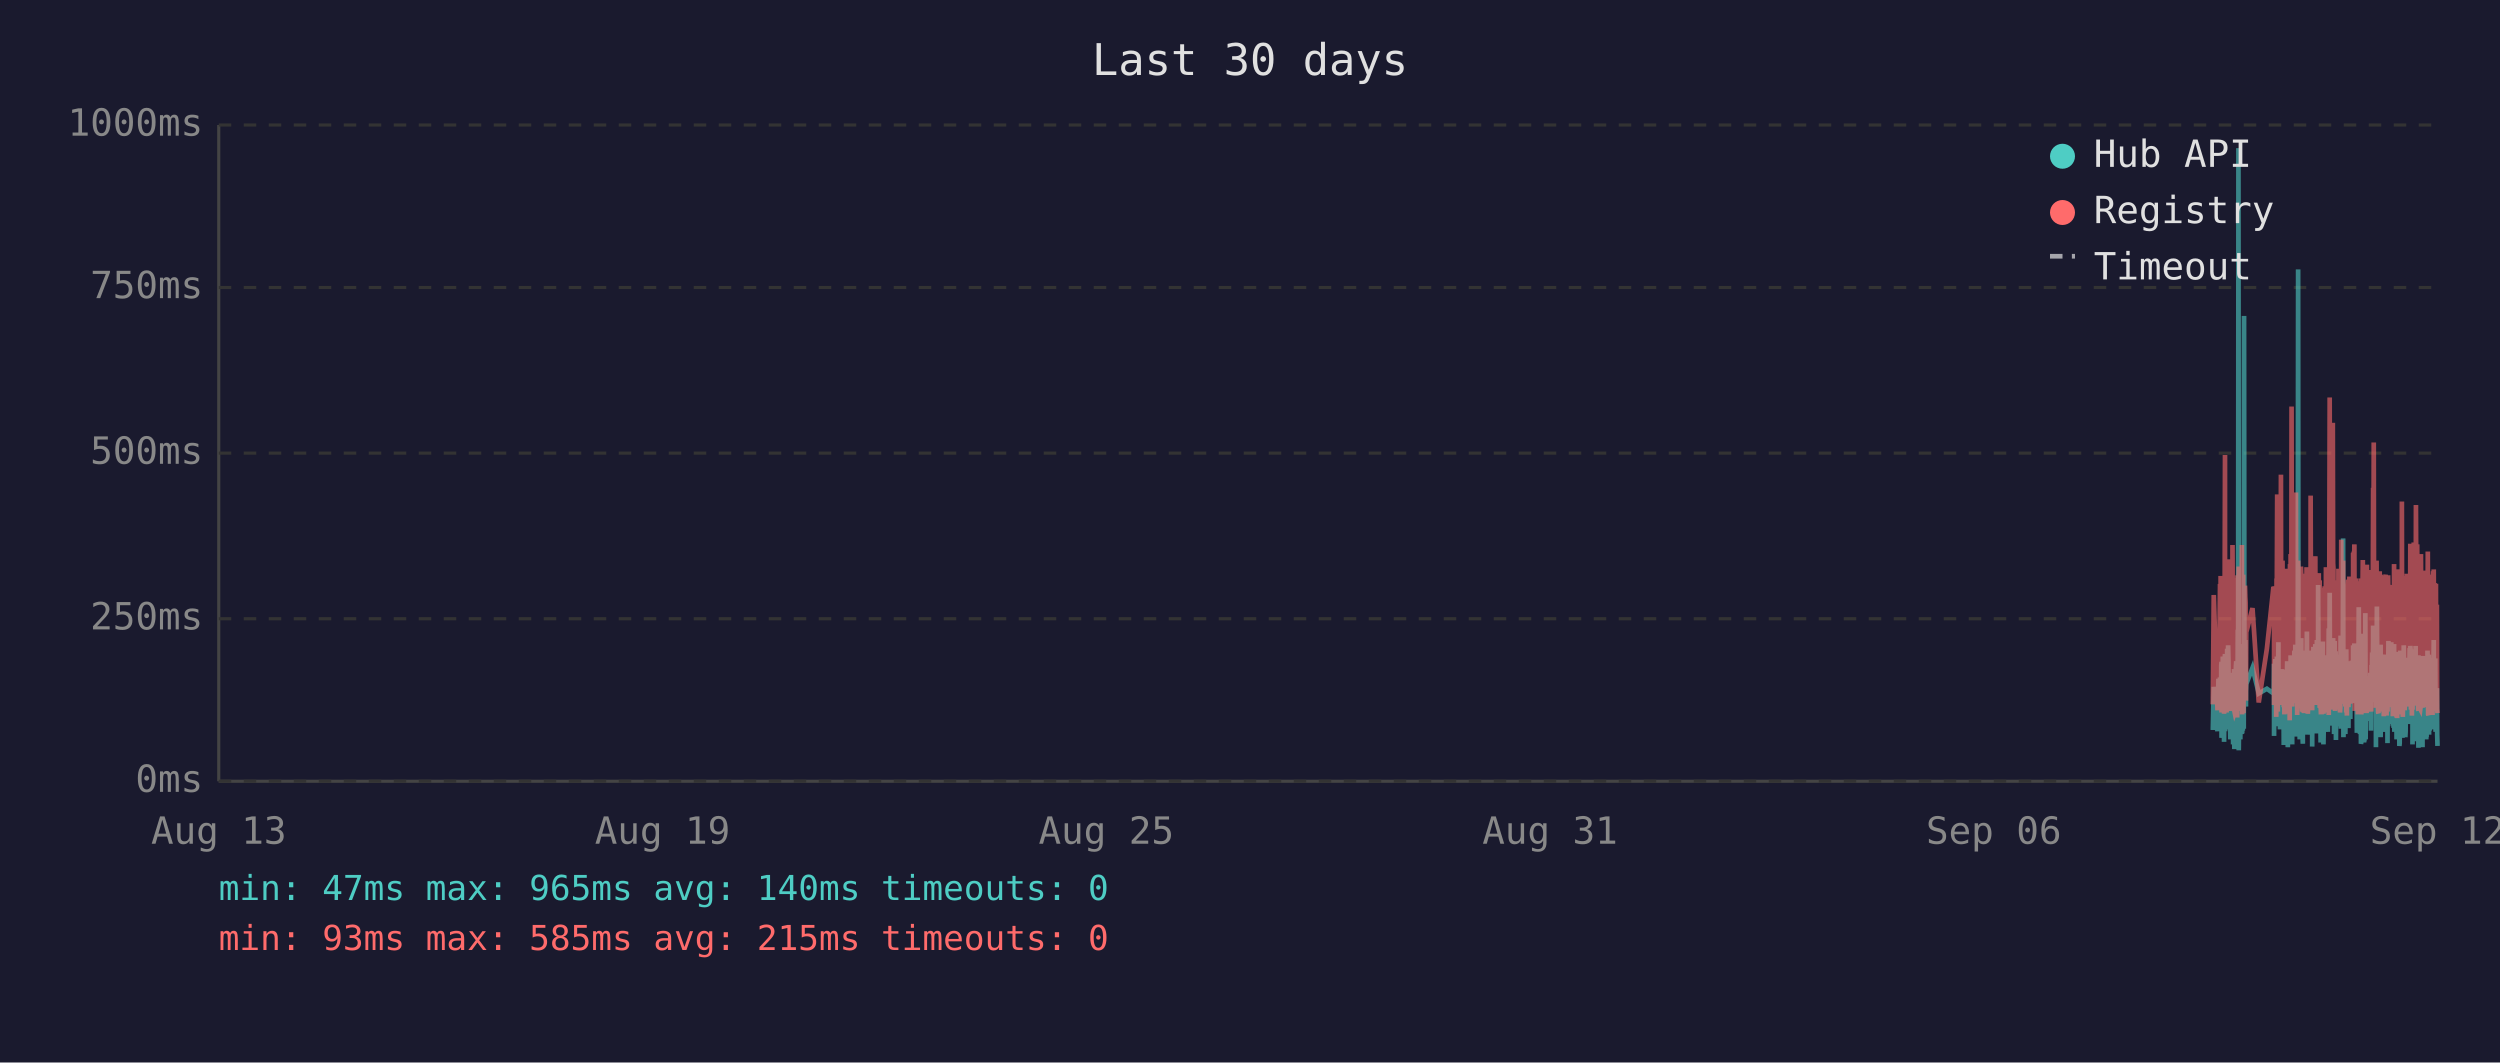
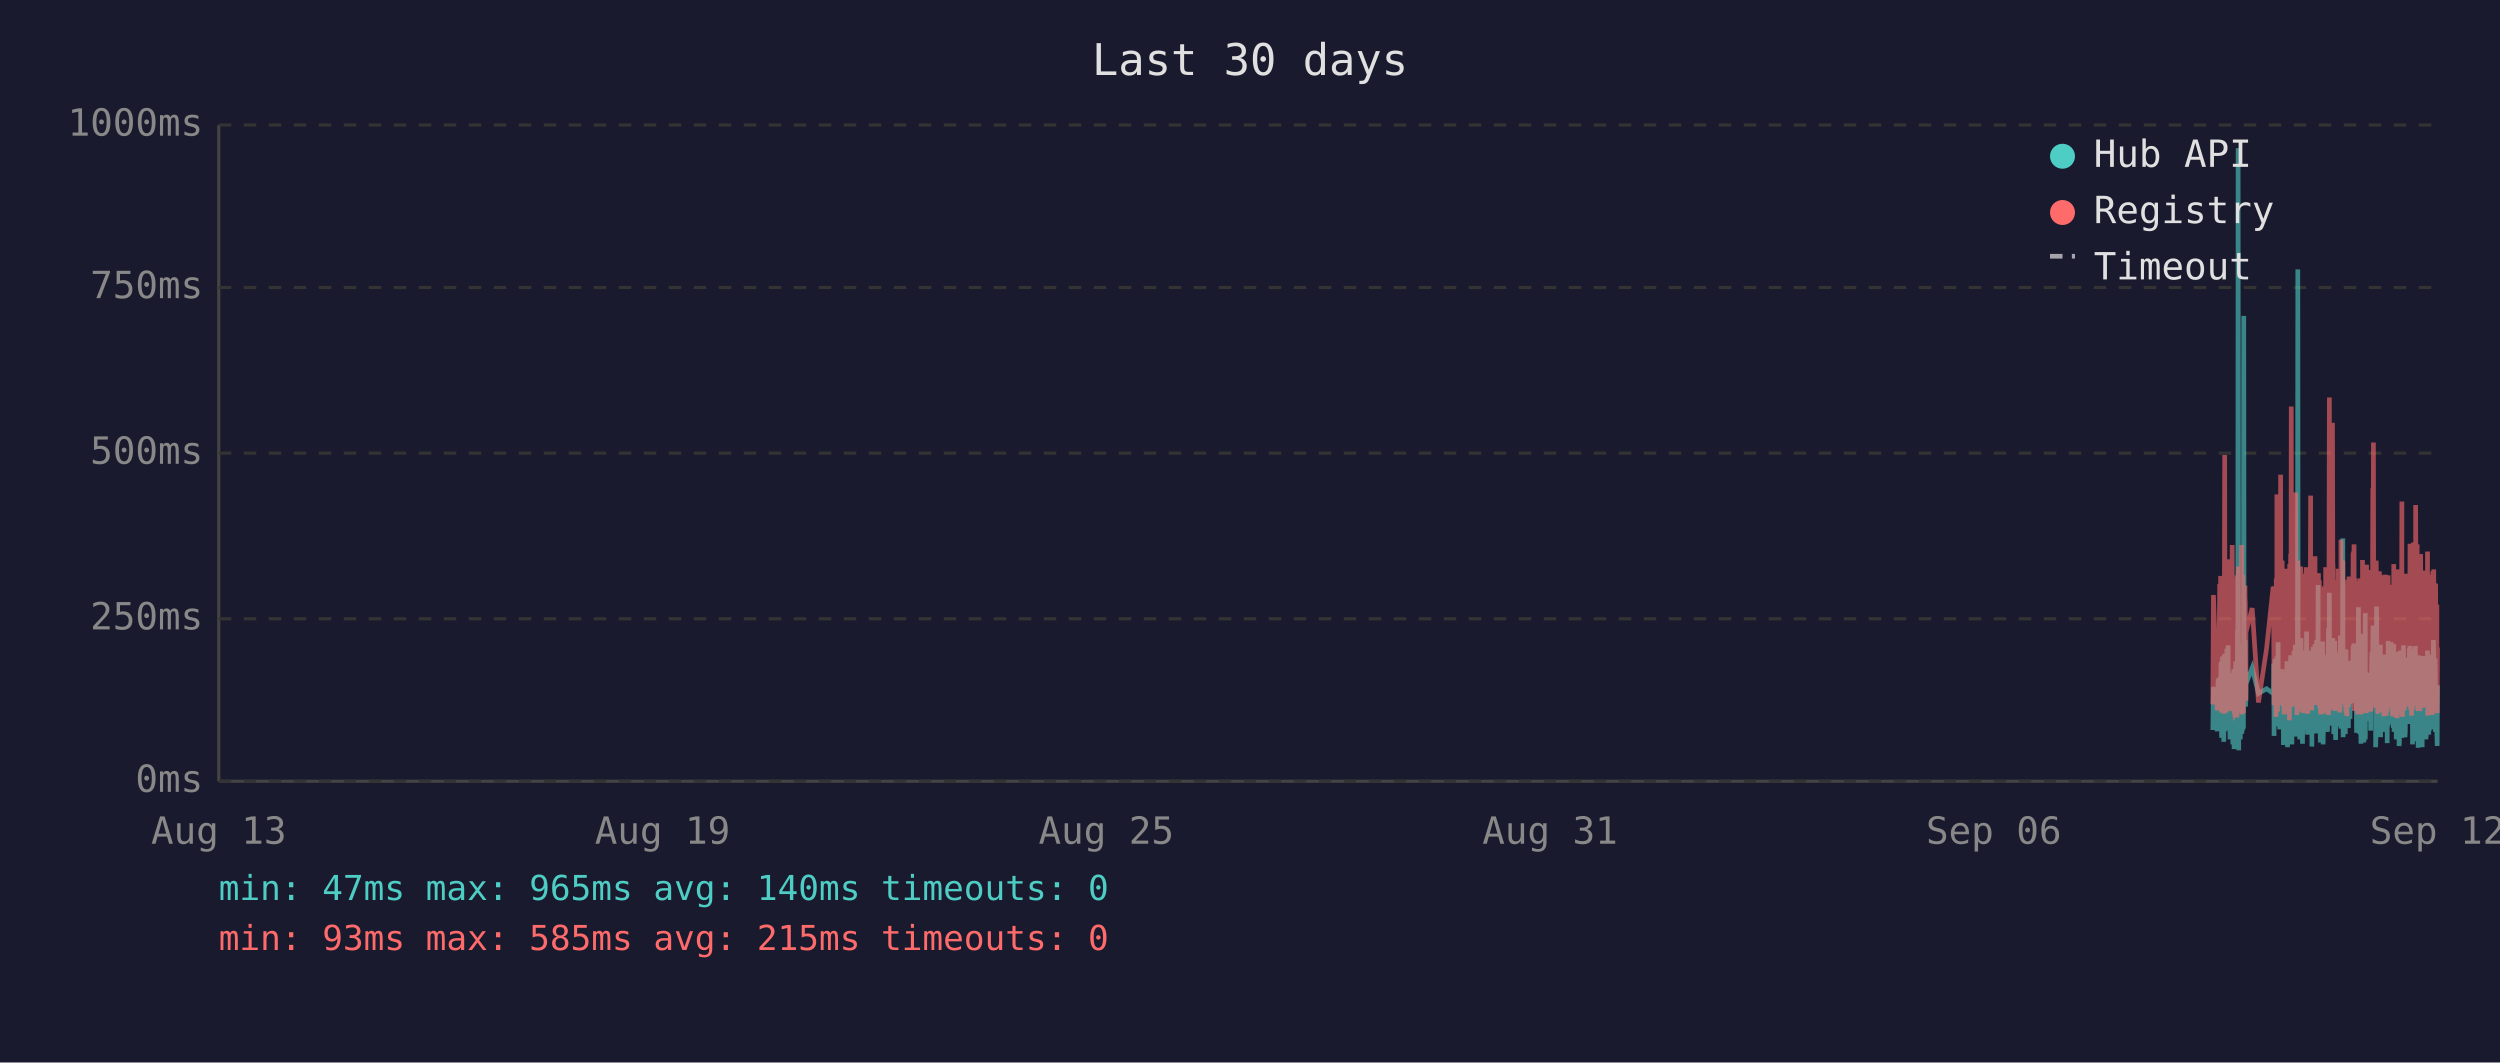
<svg xmlns="http://www.w3.org/2000/svg" viewBox="0 0 800 340" font-family="monospace" font-size="12">
  <rect width="800" height="340" fill="#1a1a2e" />
  <text x="400" y="24" fill="#e0e0e0" font-size="14" text-anchor="middle">Last 30 days</text>
  <line x1="70" y1="40" x2="70" y2="250" stroke="#444" stroke-width="1" />
  <line x1="70" y1="250" x2="780" y2="250" stroke="#444" stroke-width="1" />
  <line x1="70" y1="250" x2="780" y2="250" stroke="#333" stroke-width="1" stroke-dasharray="4" />
  <text x="65" y="250" fill="#888" text-anchor="end" dominant-baseline="middle">0ms</text>
  <line x1="70" y1="198" x2="780" y2="198" stroke="#333" stroke-width="1" stroke-dasharray="4" />
  <text x="65" y="198" fill="#888" text-anchor="end" dominant-baseline="middle">250ms</text>
  <line x1="70" y1="145" x2="780" y2="145" stroke="#333" stroke-width="1" stroke-dasharray="4" />
  <text x="65" y="145" fill="#888" text-anchor="end" dominant-baseline="middle">500ms</text>
  <line x1="70" y1="92" x2="780" y2="92" stroke="#333" stroke-width="1" stroke-dasharray="4" />
  <text x="65" y="92" fill="#888" text-anchor="end" dominant-baseline="middle">750ms</text>
  <line x1="70" y1="40" x2="780" y2="40" stroke="#333" stroke-width="1" stroke-dasharray="4" />
  <text x="65" y="40" fill="#888" text-anchor="end" dominant-baseline="middle">1000ms</text>
  <text x="70" y="270" fill="#888" text-anchor="middle">Aug 13</text>
  <text x="212" y="270" fill="#888" text-anchor="middle">Aug 19</text>
  <text x="354" y="270" fill="#888" text-anchor="middle">Aug 25</text>
  <text x="496" y="270" fill="#888" text-anchor="middle">Aug 31</text>
  <text x="638" y="270" fill="#888" text-anchor="middle">Sep 06</text>
  <text x="780" y="270" fill="#888" text-anchor="middle">Sep 12</text>
-   <polyline points="708.1,233.6 708.4,219.8 709.6,234.0 709.9,217.2 710.0,223.3 710.4,216.8 710.5,222.3 710.6,224.2 710.6,225.0 710.7,233.6 710.8,213.0 710.9,211.8 710.9,236.1 711.0,235.1 711.0,223.8 711.1,221.2 711.2,222.3 711.3,210.1 711.4,223.3 711.5,234.7 711.5,220.6 711.6,218.9 711.7,237.4 711.8,223.1 711.9,210.9 712.0,209.3 712.0,234.0 712.1,217.0 712.2,214.3 712.3,230.9 712.4,233.4 712.5,220.6 712.5,221.2 712.5,220.6 712.6,215.8 712.7,207.6 712.8,216.6 712.9,213.9 713.0,218.9 713.0,206.5 713.1,211.4 713.2,228.4 713.3,226.1 713.4,220.2 713.5,221.2 713.5,221.9 713.6,228.8 713.7,236.6 713.8,221.9 713.9,215.3 714.0,231.1 714.0,221.9 714.1,221.2 714.2,218.7 714.3,234.7 714.4,221.2 714.5,218.1 714.5,223.1 714.6,238.2 714.7,220.8 714.8,224.8 714.9,214.1 714.9,232.6 715.0,239.7 715.1,237.6 715.2,232.6 715.3,219.1 715.4,219.8 715.4,217.2 715.5,213.2 715.6,211.6 715.7,220.2 715.8,216.6 715.9,222.5 715.9,234.7 715.9,229.4 716.0,225.6 716.1,201.5 716.2,223.8 716.3,47.4 716.4,196.0 716.4,240.1 716.5,231.1 716.6,221.0 716.7,225.0 716.8,217.9 716.9,212.8 716.9,236.6 717.0,222.7 717.1,222.9 717.2,221.0 717.3,234.9 717.4,209.0 717.5,234.7 717.5,213.5 717.6,206.1 717.7,233.8 717.8,220.2 717.9,230.7 717.9,223.8 718.0,233.2 718.1,101.1 718.2,207.2 718.3,217.9 718.4,218.9 718.4,224.4 718.5,204.8 718.6,216.6 718.7,226.1 718.7,221.2 718.8,218.9 720.8,213.7 722.8,221.9 725.4,220.4 727.5,221.9 727.6,221.0 727.7,212.4 727.7,235.5 727.8,214.1 727.9,215.3 728.0,214.3 728.1,210.9 728.2,219.5 728.2,221.0 728.3,222.9 728.4,232.4 728.5,217.4 728.6,231.1 728.6,210.1 728.7,216.0 728.8,232.2 728.9,226.1 729.0,216.2 729.1,205.5 729.1,230.3 729.2,217.4 729.3,224.4 729.4,232.2 729.5,215.8 729.6,233.4 729.6,214.5 729.8,219.3 729.9,221.9 730.0,227.3 730.1,214.1 730.1,222.9 730.2,215.6 730.3,218.3 730.4,220.0 730.5,215.1 730.6,230.1 730.6,214.3 730.7,215.8 730.8,238.4 730.9,223.8 731.0,238.0 731.1,222.1 731.1,222.1 731.2,230.5 731.3,220.2 731.4,216.8 731.5,225.6 731.5,236.1 731.6,221.9 731.7,216.8 731.8,220.6 731.9,211.6 732.0,216.6 732.0,233.8 732.1,239.1 732.2,234.9 732.3,227.3 732.4,229.4 732.5,211.6 732.5,215.1 732.6,215.8 732.7,236.1 732.7,235.3 732.8,221.7 732.9,216.8 733.0,233.8 733.0,209.7 733.1,223.8 733.2,222.7 733.3,216.6 733.4,229.4 733.5,238.2 733.5,229.6 733.6,220.4 733.7,214.5 733.8,220.4 733.9,229.8 734.0,221.2 734.0,219.3 734.1,217.4 734.2,208.2 734.3,218.5 734.4,208.2 734.5,218.9 734.5,206.3 734.6,235.7 734.7,212.2 734.8,213.9 734.9,219.8 735.0,218.7 735.0,233.0 735.1,219.3 735.2,226.1 735.3,197.1 735.4,86.2 735.5,216.0 735.5,233.8 735.6,208.2 735.7,213.0 735.8,210.3 735.9,223.3 735.9,236.6 736.0,217.9 736.1,205.9 736.2,216.4 736.3,216.4 736.4,204.2 736.4,216.4 736.5,219.8 736.6,213.7 736.6,231.7 736.7,223.1 736.8,234.9 736.9,238.0 736.9,228.2 737.0,231.5 737.1,222.1 737.2,222.1 737.3,233.6 737.4,219.5 737.4,208.2 737.5,225.8 737.6,212.8 737.7,221.0 737.8,233.2 737.9,224.4 737.9,231.5 738.0,216.0 738.1,218.9 738.2,202.1 738.3,224.6 738.4,217.7 738.4,235.1 738.5,222.9 738.6,226.1 738.7,221.4 738.8,219.8 738.9,211.4 738.9,212.2 739.0,220.8 739.1,208.2 739.2,221.4 739.3,222.5 739.4,214.9 739.4,220.2 739.5,209.0 739.6,219.5 739.7,220.2 739.8,215.3 739.8,218.7 739.9,233.4 739.9,238.9 740.0,210.9 740.1,223.5 740.2,213.2 740.3,207.0 740.3,219.5 740.4,216.4 740.5,223.3 740.6,224.2 740.7,215.3 740.8,210.9 740.8,221.0 740.9,206.1 741.0,233.0 741.1,220.4 741.2,210.7 741.3,220.2 741.3,234.7 741.4,204.8 741.5,219.1 741.6,228.6 741.7,214.3 741.8,222.3 741.8,187.2 741.9,208.6 742.0,221.2 742.1,207.4 742.2,220.6 742.3,221.4 742.3,228.4 742.4,223.5 742.5,226.5 742.6,237.6 742.6,221.4 742.7,234.2 742.8,220.8 742.8,214.9 742.9,234.5 743.0,217.0 743.1,227.1 743.2,221.7 743.3,205.3 743.3,215.6 743.4,226.5 743.5,238.2 743.6,232.6 743.7,223.3 743.7,216.8 743.8,234.0 743.9,225.4 744.0,218.1 744.1,209.9 744.2,218.3 744.2,225.6 744.3,209.7 744.4,211.6 744.5,224.0 744.6,219.1 744.6,221.4 744.7,223.8 744.7,233.4 744.8,226.7 744.9,234.2 745.0,222.9 745.1,213.0 745.2,201.1 745.2,229.2 745.3,220.8 745.4,215.8 745.5,189.7 745.6,223.5 745.7,208.8 745.7,223.3 745.8,217.7 745.9,207.8 746.0,218.1 746.1,213.9 746.2,212.0 746.2,218.9 746.3,218.3 746.4,232.2 746.5,206.3 746.6,204.2 746.7,218.5 746.7,230.9 746.8,218.3 746.9,234.9 747.0,229.8 747.1,215.3 747.1,205.1 747.2,232.6 747.3,231.1 747.4,208.4 747.5,236.8 747.6,218.9 747.6,228.6 747.7,228.4 747.8,209.5 747.9,217.0 748.0,232.4 748.1,230.1 748.1,212.8 748.2,223.8 748.3,221.4 748.4,232.2 748.5,218.1 748.6,222.5 748.6,229.4 748.7,221.2 748.8,230.3 748.9,224.2 749.0,203.4 749.1,208.2 749.1,233.2 749.2,222.9 749.3,228.2 749.4,216.6 749.5,219.3 749.6,221.0 749.6,214.5 749.7,211.8 749.8,172.3 749.9,235.9 750.0,230.9 750.1,211.6 750.1,209.5 750.2,217.2 750.3,218.7 750.4,220.0 750.5,215.3 750.5,234.9 750.6,227.3 750.7,213.9 750.8,207.8 750.9,230.1 751.0,225.4 751.0,233.0 751.1,215.1 751.2,225.0 751.3,219.3 751.4,220.8 751.4,220.6 751.5,225.0 751.5,233.0 751.6,211.6 751.7,222.9 751.8,220.0 751.9,225.0 752.0,213.7 752.0,213.7 752.1,230.1 752.2,213.5 752.3,224.2 752.4,214.9 752.5,224.2 752.6,211.4 752.6,218.7 752.7,212.8 752.8,215.1 752.9,225.0 753.0,213.7 753.0,206.5 753.1,213.9 753.2,217.7 753.3,219.1 753.4,205.9 753.5,224.0 753.5,212.4 753.6,216.4 753.7,219.8 753.8,220.6 753.9,215.3 754.0,222.5 754.0,224.6 754.1,223.1 754.2,234.5 754.3,230.9 754.4,229.6 754.5,224.6 754.5,225.2 754.6,216.6 754.7,218.3 754.8,194.3 754.9,231.1 755.0,223.3 755.0,207.4 755.1,216.2 755.2,234.9 755.3,231.7 755.4,212.8 755.5,226.5 755.5,238.0 755.6,237.6 755.7,221.4 755.8,219.5 755.9,220.4 756.0,217.2 756.0,217.9 756.1,202.8 756.2,216.6 756.3,224.4 756.4,215.6 756.4,215.1 756.5,237.6 756.5,219.8 756.6,237.2 756.7,233.2 756.8,222.9 756.9,224.2 756.9,196.2 757.0,236.6 757.1,217.9 757.2,218.9 757.3,223.3 757.4,218.5 757.4,224.4 757.5,217.2 757.6,217.7 757.7,216.4 757.8,228.2 757.9,217.0 757.9,216.4 758.0,217.0 758.1,224.8 758.2,230.7 758.3,222.5 758.4,218.5 758.4,221.2 758.5,215.3 758.6,217.4 758.7,233.8 758.8,217.4 758.9,224.6 758.9,212.8 759.0,214.9 759.1,208.8 759.2,214.1 759.3,215.3 759.4,204.8 759.4,200.2 759.5,223.3 759.6,211.4 759.7,209.3 759.8,205.1 759.9,215.1 759.9,223.5 760.0,224.2 760.1,209.9 760.2,216.8 760.3,214.9 760.3,239.1 760.3,235.5 760.4,216.4 760.5,214.7 760.6,194.1 760.7,210.9 760.8,216.2 760.8,232.8 760.9,233.0 761.0,221.9 761.1,235.5 761.2,220.6 761.3,222.3 761.3,226.1 761.4,232.8 761.5,211.4 761.6,232.6 761.7,235.3 761.8,206.3 761.8,235.9 761.9,220.4 762.0,217.2 762.1,221.4 762.2,213.7 762.3,217.0 762.3,218.3 762.4,214.9 762.5,231.5 762.6,212.2 762.7,215.1 762.8,217.4 762.8,234.2 762.9,231.7 763.0,210.3 763.1,209.5 763.2,220.2 763.3,219.8 763.3,219.3 763.4,224.4 763.5,224.0 763.6,215.3 763.7,224.4 763.7,233.8 763.7,220.2 763.8,228.6 763.9,216.0 764.0,237.8 764.1,215.6 764.2,232.4 764.2,220.2 764.3,205.1 764.4,231.3 764.5,220.2 764.6,209.3 764.7,216.6 764.7,215.6 764.8,231.7 764.9,228.4 765.0,227.3 765.1,217.2 765.2,221.0 765.2,205.5 765.3,216.2 765.4,223.3 765.5,223.8 765.6,226.9 765.7,229.6 765.7,223.5 765.8,231.3 765.9,232.2 766.0,232.2 766.1,206.1 766.2,234.2 766.2,219.8 766.3,221.4 766.4,209.7 766.5,222.5 766.6,218.1 766.7,223.5 766.7,220.2 766.8,215.8 766.9,236.6 767.0,234.0 767.1,212.8 767.1,235.3 767.2,208.6 767.3,216.2 767.4,230.9 767.5,211.8 767.6,226.1 767.6,216.8 767.7,222.9 767.8,238.7 767.9,237.8 768.0,221.7 768.1,233.8 768.1,208.2 768.2,221.4 768.3,221.4 768.4,217.0 768.5,218.9 768.5,210.7 768.6,215.3 768.6,218.7 768.7,232.6 768.8,236.1 768.9,221.9 769.0,230.3 769.1,212.8 769.1,233.2 769.2,206.5 769.3,216.6 769.4,218.3 769.5,234.5 769.6,230.9 769.6,216.4 769.7,235.9 769.8,234.0 769.9,214.9 770.0,210.5 770.1,212.6 770.1,230.5 770.2,210.9 770.3,229.0 770.4,227.5 770.5,225.0 770.5,216.4 770.6,226.7 770.7,231.7 770.8,215.8 770.9,212.8 771.0,219.3 771.0,215.8 771.1,207.4 771.2,219.8 771.3,206.7 771.4,208.0 771.5,225.6 771.5,220.4 771.6,214.9 771.7,214.1 771.8,222.9 771.9,229.0 772.0,216.2 772.0,238.2 772.1,223.3 772.2,233.4 772.3,224.0 772.4,222.3 772.5,237.2 772.5,222.1 772.6,233.8 772.7,225.2 772.8,207.8 772.9,225.6 773.0,206.7 773.0,216.8 773.1,219.8 773.2,224.0 773.3,233.8 773.4,220.2 773.5,233.6 773.5,220.8 773.6,213.7 773.7,217.9 773.8,222.5 773.9,239.3 773.9,209.7 774.0,218.5 774.1,214.3 774.2,220.8 774.3,221.2 774.4,224.8 774.4,209.9 774.5,222.9 774.6,229.0 774.7,211.6 774.8,215.3 774.9,213.7 774.9,224.0 775.0,218.3 775.1,229.8 775.2,239.1 775.2,216.2 775.3,222.7 775.4,220.4 775.4,224.2 775.5,221.2 775.6,232.2 775.7,224.2 775.8,220.0 775.9,215.3 775.9,209.9 776.0,215.6 776.1,222.9 776.2,216.0 776.3,223.8 776.4,236.6 776.4,224.2 776.5,235.9 776.6,224.4 776.7,223.5 776.8,217.2 776.8,208.2 776.9,216.0 777.0,232.6 777.1,223.5 777.2,209.5 777.3,235.1 777.3,213.7 777.4,224.6 777.5,233.8 777.6,221.7 777.7,217.2 777.8,223.1 777.8,223.5 777.9,217.7 778.0,219.8 778.1,223.3 778.2,210.5 778.3,215.3 778.3,213.7 778.4,233.4 778.5,212.8 778.6,218.5 778.7,216.0 778.8,204.8 778.8,210.5 778.9,228.6 779.0,217.7 779.1,221.7 779.2,214.5 779.3,210.7 779.3,214.9 779.4,234.2 779.5,222.9 779.6,225.0 779.7,225.8 779.7,224.2 779.8,231.5 779.8,220.2 779.9,235.1 780.0,238.7" fill="none" stroke="#4ecdc4" stroke-width="1.5" opacity="0.6" />
-   <polyline points="708.1,225.4 708.4,190.4 709.6,227.3 709.9,201.7 710.0,226.5 710.4,187.6 710.5,187.6 710.6,215.8 710.6,184.3 710.7,224.6 710.8,206.3 710.9,192.5 710.9,228.0 711.0,225.8 711.0,209.0 711.1,204.0 711.2,209.0 711.3,196.2 711.4,224.4 711.5,225.8 711.5,206.1 711.6,204.2 711.7,228.4 711.8,222.3 711.9,186.0 712.0,145.6 712.0,226.3 712.1,215.1 712.2,226.3 712.3,224.2 712.4,226.5 712.5,228.0 712.5,228.0 712.5,206.5 712.6,198.1 712.7,181.3 712.8,193.1 712.9,199.4 713.0,181.1 713.0,201.1 713.1,196.7 713.2,223.5 713.3,214.9 713.4,179.0 713.5,185.3 713.5,227.5 713.6,225.8 713.7,226.7 713.8,185.7 713.9,209.5 714.0,224.4 714.0,184.9 714.1,184.5 714.2,206.3 714.3,225.0 714.4,174.4 714.5,200.7 714.5,185.3 714.6,226.5 714.7,186.4 714.8,222.7 714.9,190.8 714.9,216.6 715.0,227.5 715.1,228.0 715.2,227.7 715.3,186.6 715.4,210.5 715.4,200.2 715.5,200.4 715.6,198.1 715.7,206.1 715.8,190.4 715.9,184.9 715.9,229.6 715.9,217.7 716.0,184.1 716.1,188.3 716.2,216.6 716.3,187.8 716.4,181.3 716.4,227.5 716.5,225.6 716.6,207.4 716.7,226.5 716.8,201.3 716.9,193.9 716.9,226.9 717.0,184.1 717.1,209.0 717.2,185.5 717.3,225.8 717.4,174.4 717.5,228.6 717.5,192.7 717.6,197.5 717.7,224.0 717.8,183.9 717.9,225.0 717.9,228.2 718.0,216.0 718.1,209.9 718.2,192.2 718.3,193.3 718.4,221.7 718.4,187.4 718.5,191.0 718.6,192.9 718.7,217.2 718.7,224.2 718.8,202.3 720.8,194.6 722.8,224.8 725.4,207.6 727.5,187.8 727.6,188.7 727.7,201.7 727.7,225.6 727.8,191.0 727.9,187.6 728.0,190.8 728.1,190.6 728.2,208.8 728.2,210.5 728.3,216.0 728.4,229.4 728.5,185.1 728.6,218.7 728.6,182.8 728.7,158.2 728.8,221.7 728.9,227.7 729.0,191.8 729.1,178.8 729.1,225.4 729.2,203.0 729.3,219.5 729.4,219.3 729.5,205.3 729.6,225.6 729.6,182.0 729.8,181.3 729.9,151.9 730.0,218.5 730.1,189.1 730.1,208.0 730.2,207.4 730.3,210.1 730.4,179.4 730.5,202.1 730.6,224.2 730.6,194.3 730.7,189.9 730.8,226.3 730.9,196.4 731.0,228.6 731.1,206.5 731.1,217.4 731.2,224.4 731.3,182.0 731.4,191.4 731.5,228.4 731.5,225.4 731.6,225.2 731.7,187.6 731.8,184.7 731.9,196.7 732.0,204.0 732.0,223.8 732.1,224.4 732.2,226.9 732.3,215.6 732.4,216.8 732.5,210.1 732.5,208.2 732.6,205.9 732.7,230.5 732.7,228.4 732.8,180.5 732.9,186.4 733.0,223.8 733.0,177.3 733.1,184.7 733.2,225.8 733.3,130.1 733.4,217.2 733.5,226.1 733.5,224.8 733.6,181.8 733.7,190.8 733.8,201.7 733.9,225.0 734.0,221.0 734.0,183.4 734.1,192.7 734.2,199.2 734.3,184.9 734.4,182.2 734.5,183.9 734.5,178.4 734.6,224.2 734.7,157.6 734.8,197.7 734.9,208.6 735.0,184.5 735.0,214.1 735.1,228.8 735.2,206.5 735.3,194.6 735.4,179.4 735.5,186.6 735.5,221.9 735.6,214.1 735.7,203.6 735.8,197.3 735.9,208.8 735.9,225.2 736.0,190.6 736.1,194.6 736.2,189.5 736.3,181.3 736.4,184.5 736.4,191.4 736.5,188.1 736.6,192.7 736.6,226.1 736.7,227.7 736.8,225.0 736.9,223.5 736.9,215.3 737.0,228.0 737.1,215.1 737.2,184.5 737.3,215.3 737.4,228.2 737.4,197.3 737.5,184.3 737.6,224.4 737.7,183.6 737.8,225.6 737.9,185.3 737.9,224.8 738.0,226.3 738.1,181.5 738.2,190.8 738.3,213.5 738.4,189.7 738.4,225.0 738.5,228.4 738.6,226.3 738.7,217.7 738.8,203.4 738.9,199.6 738.9,194.8 739.0,185.3 739.1,199.4 739.2,188.9 739.3,215.1 739.4,190.6 739.4,158.6 739.5,192.7 739.6,187.8 739.7,207.8 739.8,195.0 739.8,184.1 739.9,216.0 739.9,227.3 740.0,183.6 740.1,223.8 740.2,194.3 740.3,182.8 740.3,185.1 740.4,202.3 740.5,204.4 740.6,220.6 740.7,189.3 740.8,207.8 740.8,181.3 740.9,178.0 741.0,223.3 741.1,183.4 741.2,191.6 741.3,204.0 741.3,225.6 741.4,195.8 741.5,210.1 741.6,222.9 741.7,189.1 741.8,207.0 741.8,191.2 741.9,197.5 742.0,183.4 742.1,197.9 742.2,193.5 742.3,185.7 742.3,226.5 742.4,225.4 742.5,210.9 742.6,226.7 742.6,225.2 742.7,228.6 742.8,210.1 742.8,193.1 742.9,228.6 743.0,214.7 743.1,214.9 743.2,214.5 743.3,188.1 743.3,191.4 743.4,226.3 743.5,228.4 743.6,223.8 743.7,211.4 743.7,216.8 743.8,226.5 743.9,187.6 744.0,203.4 744.1,226.5 744.2,191.2 744.2,217.0 744.3,181.5 744.4,196.2 744.5,228.0 744.6,191.8 744.6,225.8 744.7,225.8 744.7,227.5 744.8,218.3 744.9,227.7 745.0,183.9 745.1,190.6 745.2,228.8 745.2,222.9 745.3,223.8 745.4,170.4 745.5,127.2 745.6,196.0 745.7,199.6 745.7,227.1 745.8,188.9 745.9,191.6 746.0,209.0 746.1,192.5 746.2,188.5 746.2,182.2 746.3,209.0 746.4,225.6 746.5,135.3 746.6,180.1 746.7,182.0 746.7,225.2 746.8,185.7 746.9,223.8 747.0,225.8 747.1,189.1 747.1,207.0 747.2,227.5 747.3,216.0 747.4,197.1 747.5,222.5 747.6,214.5 747.6,217.2 747.7,223.8 747.8,189.5 747.9,186.8 748.0,223.5 748.1,223.3 748.1,189.9 748.2,226.5 748.3,182.0 748.4,224.2 748.5,205.3 748.6,227.1 748.6,224.0 748.7,185.1 748.8,228.0 748.9,226.5 749.0,184.5 749.1,207.2 749.1,218.3 749.2,172.7 749.3,224.4 749.4,195.0 749.5,189.7 749.6,181.3 749.6,185.1 749.7,197.5 749.8,179.4 749.9,224.0 750.0,225.2 750.1,192.2 750.1,205.9 750.2,207.4 750.3,210.5 750.4,224.4 750.5,191.4 750.5,226.1 750.6,218.3 750.7,189.3 750.8,228.0 750.9,209.0 751.0,229.0 751.0,228.8 751.1,192.9 751.2,187.0 751.3,187.6 751.4,185.5 751.4,208.0 751.5,224.6 751.5,226.3 751.6,200.4 751.7,216.4 751.8,184.5 751.9,207.2 752.0,190.8 752.0,191.8 752.1,225.2 752.2,190.8 752.3,208.2 752.4,191.2 752.5,188.1 752.6,194.1 752.6,187.0 752.7,193.1 752.8,189.7 752.9,224.2 753.0,193.3 753.0,176.9 753.1,188.9 753.2,176.5 753.3,180.7 753.4,174.2 753.5,227.5 753.5,185.7 753.6,191.0 753.7,207.2 753.8,185.1 753.9,192.0 754.0,216.6 754.0,226.3 754.1,208.0 754.2,226.5 754.3,227.3 754.4,218.9 754.5,227.1 754.5,228.6 754.6,191.6 754.7,227.1 754.8,198.6 754.9,227.3 755.0,218.9 755.0,186.0 755.1,191.0 755.2,224.6 755.3,228.6 755.4,185.1 755.5,217.4 755.5,223.8 755.6,228.6 755.7,227.3 755.8,206.1 755.9,206.1 756.0,193.9 756.0,188.9 756.1,179.2 756.2,200.0 756.3,226.7 756.4,193.9 756.4,192.0 756.5,227.3 756.5,204.8 756.6,227.5 756.7,226.5 756.8,225.4 756.9,226.7 756.9,193.3 757.0,228.2 757.1,193.1 757.2,209.0 757.3,228.2 757.4,180.7 757.4,210.9 757.5,197.7 757.6,192.9 757.7,193.5 757.8,215.8 757.9,199.8 757.9,207.2 758.0,224.4 758.1,224.6 758.2,214.7 758.3,186.2 758.4,225.2 758.4,182.4 758.5,190.6 758.6,197.5 758.7,226.5 758.8,227.7 758.9,212.0 758.9,191.8 759.0,189.3 759.1,194.3 759.2,191.4 759.3,191.4 759.4,156.1 759.4,209.9 759.5,184.3 759.6,141.6 759.7,198.8 759.8,200.7 759.9,195.8 759.9,223.8 760.0,185.7 760.1,197.7 760.2,191.0 760.3,193.5 760.3,226.5 760.3,223.1 760.4,191.6 760.5,179.4 760.6,225.2 760.7,185.5 760.8,194.6 760.8,209.9 760.9,224.2 761.0,228.0 761.1,228.2 761.2,222.5 761.3,187.4 761.3,200.2 761.4,225.6 761.5,182.8 761.6,227.7 761.7,224.0 761.8,183.9 761.8,219.5 761.9,184.3 762.0,189.3 762.1,194.8 762.2,189.3 762.3,189.7 762.3,203.8 762.4,209.3 762.5,212.6 762.6,185.7 762.7,206.5 762.8,207.4 762.8,229.2 762.9,222.7 763.0,194.6 763.1,196.9 763.2,204.0 763.3,219.3 763.3,184.5 763.4,183.9 763.5,208.4 763.6,209.5 763.7,215.1 763.7,229.0 763.7,204.2 763.8,216.2 763.9,208.2 764.0,227.7 764.1,192.9 764.2,226.3 764.2,184.1 764.3,194.3 764.4,226.3 764.5,207.8 764.6,197.3 764.7,189.1 764.7,204.4 764.8,224.4 764.9,217.4 765.0,225.8 765.1,188.5 765.2,187.2 765.2,190.8 765.3,192.7 765.4,222.3 765.5,206.3 765.6,214.9 765.7,228.4 765.7,229.2 765.8,223.8 765.9,217.2 766.0,229.0 766.1,180.5 766.2,225.6 766.2,187.0 766.3,211.4 766.4,199.4 766.5,187.0 766.6,201.3 766.7,185.5 766.7,207.0 766.8,196.9 766.9,229.6 767.0,214.5 767.1,210.3 767.1,229.8 767.2,182.2 767.3,194.1 767.4,214.5 767.5,185.5 767.6,216.2 767.6,189.3 767.7,186.2 767.8,227.3 767.9,219.3 768.0,225.0 768.1,226.5 768.1,200.9 768.2,228.6 768.3,182.8 768.4,207.8 768.5,188.5 768.5,192.9 768.6,197.1 768.6,160.5 768.7,224.6 768.8,226.5 768.9,229.4 769.0,222.3 769.1,193.9 769.1,226.3 769.2,197.9 769.3,208.4 769.4,184.3 769.5,227.3 769.6,223.5 769.6,204.6 769.7,226.1 769.8,216.0 769.9,199.2 770.0,185.1 770.1,192.7 770.1,222.9 770.2,183.6 770.3,225.0 770.4,218.5 770.5,187.8 770.5,185.3 770.6,226.1 770.7,212.8 770.8,193.5 770.9,200.7 771.0,210.9 771.0,211.8 771.1,197.1 771.2,217.7 771.3,174.0 771.4,200.7 771.5,227.1 771.5,183.0 771.6,205.7 771.7,176.3 771.8,229.0 771.9,218.7 772.0,193.9 772.0,227.1 772.1,212.4 772.2,224.6 772.3,222.7 772.4,173.6 772.5,225.8 772.5,217.7 772.6,224.2 772.7,225.8 772.8,182.6 772.9,187.6 773.0,185.3 773.0,212.6 773.1,161.6 773.2,184.1 773.3,221.7 773.4,184.9 773.5,202.8 773.5,174.2 773.6,191.8 773.7,206.7 773.8,227.1 773.9,227.3 773.9,198.8 774.0,208.4 774.1,193.7 774.2,188.5 774.3,181.3 774.4,227.5 774.4,226.7 774.5,226.9 774.6,226.1 774.7,177.3 774.8,193.7 774.9,199.2 774.9,210.1 775.0,186.6 775.1,221.9 775.2,226.5 775.2,192.5 775.3,226.3 775.4,186.8 775.4,182.6 775.5,211.6 775.6,224.2 775.7,188.3 775.8,208.4 775.9,191.6 775.9,199.6 776.0,188.3 776.1,207.6 776.2,194.3 776.3,223.3 776.4,226.3 776.4,184.9 776.5,225.8 776.6,211.1 776.7,225.2 776.8,208.0 776.8,199.2 776.9,176.5 777.0,228.6 777.1,228.8 777.2,200.9 777.3,228.8 777.3,192.7 777.4,184.9 777.5,215.1 777.6,222.7 777.7,199.2 777.8,186.2 777.8,226.3 777.9,189.5 778.0,185.5 778.1,187.6 778.2,183.9 778.3,189.9 778.3,196.0 778.4,228.8 778.5,191.4 778.6,182.8 778.7,208.6 778.8,196.2 778.8,182.2 778.9,218.7 779.0,208.4 779.1,186.6 779.2,190.4 779.3,196.9 779.3,190.2 779.4,227.5 779.5,186.8 779.6,224.6 779.7,212.0 779.7,217.2 779.8,224.8 779.8,193.5 779.9,226.9 780.0,228.2" fill="none" stroke="#ff6b6b" stroke-width="1.5" opacity="0.6" />
+   <polyline points="708.1,233.6 708.3,219.8 709.5,234.0 709.8,217.2 709.9,223.3 710.3,216.8 710.4,222.3 710.5,224.2 710.6,225.0 710.6,233.6 710.7,213.0 710.8,211.8 710.9,236.1 710.9,235.1 711.0,223.8 711.0,221.2 711.1,222.3 711.2,210.1 711.3,223.3 711.4,234.7 711.5,220.6 711.5,218.9 711.6,237.4 711.7,223.1 711.8,210.9 711.9,209.3 712.0,234.0 712.0,217.0 712.1,214.3 712.2,230.9 712.3,233.4 712.4,220.6 712.4,221.2 712.5,220.6 712.5,215.8 712.6,207.6 712.7,216.6 712.8,213.9 712.9,218.9 713.0,206.5 713.0,211.4 713.1,228.4 713.2,226.1 713.3,220.2 713.4,221.2 713.5,221.9 713.5,228.8 713.6,236.6 713.7,221.9 713.8,215.3 713.9,231.1 714.0,221.9 714.0,221.2 714.1,218.7 714.2,234.7 714.3,221.2 714.4,218.1 714.5,223.1 714.5,238.2 714.6,220.8 714.7,224.8 714.8,214.1 714.9,232.6 714.9,239.7 715.0,237.6 715.1,232.6 715.2,219.1 715.3,219.8 715.4,217.2 715.4,213.2 715.5,211.6 715.6,220.2 715.7,216.6 715.8,222.5 715.8,234.7 715.9,229.4 715.9,225.6 716.0,201.5 716.1,223.8 716.2,47.4 716.3,196.0 716.4,240.1 716.4,231.1 716.5,221.0 716.6,225.0 716.7,217.9 716.8,212.8 716.9,236.6 716.9,222.7 717.0,222.9 717.1,221.0 717.2,234.9 717.3,209.0 717.4,234.7 717.4,213.5 717.5,206.1 717.6,233.8 717.7,220.2 717.8,230.7 717.9,223.8 717.9,233.2 718.0,101.1 718.1,207.2 718.2,217.9 718.3,218.9 718.4,224.4 718.4,204.8 718.5,216.6 718.6,226.1 718.7,221.2 718.7,218.9 720.7,213.7 722.7,221.9 725.3,220.4 727.4,221.9 727.5,221.0 727.6,212.4 727.7,235.5 727.7,214.1 727.8,215.3 727.9,214.3 728.0,210.9 728.1,219.5 728.2,221.0 728.2,222.9 728.3,232.4 728.4,217.4 728.5,231.1 728.6,210.1 728.6,216.0 728.7,232.2 728.8,226.1 728.9,216.2 729.0,205.5 729.1,230.3 729.1,217.4 729.2,224.4 729.3,232.2 729.4,215.8 729.5,233.4 729.6,214.5 729.7,219.3 729.8,221.9 729.9,227.3 730.0,214.1 730.1,222.9 730.1,215.6 730.2,218.3 730.3,220.0 730.4,215.1 730.5,230.1 730.6,214.3 730.6,215.8 730.7,238.4 730.8,223.8 730.9,238.0 731.0,222.1 731.1,222.1 731.1,230.5 731.2,220.2 731.3,216.8 731.4,225.6 731.5,236.1 731.6,221.9 731.6,216.8 731.7,220.6 731.8,211.6 731.9,216.6 732.0,233.8 732.0,239.1 732.1,234.9 732.2,227.3 732.3,229.4 732.4,211.6 732.5,215.1 732.5,215.8 732.6,236.1 732.6,235.3 732.7,221.7 732.8,216.8 732.9,233.8 733.0,209.7 733.0,223.8 733.1,222.7 733.2,216.6 733.3,229.4 733.4,238.2 733.5,229.6 733.5,220.4 733.6,214.5 733.7,220.4 733.8,229.8 733.9,221.2 734.0,219.3 734.0,217.4 734.1,208.2 734.2,218.5 734.3,208.2 734.4,218.9 734.5,206.3 734.5,235.7 734.6,212.2 734.7,213.9 734.8,219.8 734.9,218.7 735.0,233.0 735.0,219.3 735.1,226.1 735.2,197.1 735.3,86.2 735.4,216.0 735.4,233.8 735.5,208.2 735.6,213.0 735.7,210.3 735.8,223.3 735.9,236.6 735.9,217.9 736.0,205.9 736.1,216.4 736.2,216.4 736.3,204.2 736.4,216.4 736.4,219.8 736.5,213.7 736.5,231.7 736.6,223.1 736.7,234.9 736.8,238.0 736.9,228.2 736.9,231.5 737.0,222.1 737.1,222.1 737.2,233.6 737.3,219.5 737.4,208.2 737.4,225.8 737.5,212.8 737.6,221.0 737.7,233.2 737.8,224.4 737.9,231.5 737.9,216.0 738.0,218.9 738.1,202.1 738.2,224.6 738.3,217.7 738.4,235.1 738.4,222.9 738.5,226.1 738.6,221.4 738.7,219.8 738.8,211.4 738.9,212.2 738.9,220.8 739.0,208.2 739.1,221.4 739.2,222.5 739.3,214.9 739.4,220.2 739.4,209.0 739.5,219.5 739.6,220.2 739.7,215.3 739.8,218.7 739.8,233.4 739.8,238.9 739.9,210.9 740.0,223.5 740.1,213.2 740.2,207.0 740.3,219.5 740.3,216.4 740.4,223.3 740.5,224.2 740.6,215.3 740.7,210.9 740.8,221.0 740.8,206.1 740.9,233.0 741.0,220.4 741.1,210.7 741.2,220.2 741.3,234.7 741.3,204.8 741.4,219.1 741.5,228.6 741.6,214.3 741.7,222.3 741.8,187.2 741.8,208.6 741.9,221.2 742.0,207.4 742.1,220.6 742.2,221.4 742.3,228.4 742.3,223.5 742.4,226.5 742.5,237.6 742.5,221.4 742.6,234.2 742.7,220.8 742.8,214.9 742.8,234.5 742.9,217.0 743.0,227.1 743.1,221.7 743.2,205.3 743.3,215.6 743.3,226.5 743.4,238.2 743.5,232.6 743.6,223.3 743.7,216.8 743.7,234.0 743.8,225.4 743.9,218.1 744.0,209.9 744.1,218.3 744.2,225.6 744.2,209.7 744.3,211.6 744.4,224.0 744.5,219.1 744.5,221.4 744.6,223.8 744.7,233.4 744.7,226.7 744.8,234.2 744.9,222.9 745.0,213.0 745.1,201.1 745.2,229.2 745.2,220.8 745.3,215.8 745.4,189.7 745.5,223.5 745.6,208.8 745.7,223.3 745.7,217.7 745.8,207.8 745.9,218.1 746.0,213.9 746.1,212.0 746.2,218.9 746.2,218.3 746.3,232.2 746.4,206.3 746.5,204.2 746.6,218.5 746.6,230.9 746.7,218.3 746.8,234.9 746.9,229.8 747.0,215.3 747.1,205.1 747.1,232.6 747.2,231.1 747.3,208.4 747.4,236.8 747.5,218.9 747.6,228.6 747.6,228.4 747.7,209.5 747.8,217.0 747.9,232.4 748.0,230.1 748.1,212.8 748.1,223.8 748.2,221.4 748.3,232.2 748.4,218.1 748.5,222.5 748.6,229.4 748.6,221.2 748.7,230.3 748.8,224.2 748.9,203.4 749.0,208.2 749.1,233.2 749.1,222.9 749.2,228.2 749.3,216.6 749.4,219.3 749.5,221.0 749.6,214.5 749.6,211.8 749.7,172.3 749.8,235.9 749.9,230.9 750.0,211.6 750.0,209.5 750.1,217.2 750.2,218.7 750.3,220.0 750.4,215.3 750.5,234.9 750.5,227.3 750.6,213.9 750.7,207.8 750.8,230.1 750.9,225.4 751.0,233.0 751.0,215.1 751.1,225.0 751.2,219.3 751.3,220.8 751.3,220.6 751.4,225.0 751.5,233.0 751.5,211.6 751.6,222.9 751.7,220.0 751.8,225.0 751.9,213.7 752.0,213.7 752.0,230.1 752.1,213.5 752.2,224.2 752.3,214.9 752.4,224.2 752.5,211.4 752.6,218.7 752.6,212.8 752.7,215.1 752.8,225.0 752.9,213.7 753.0,206.5 753.0,213.9 753.1,217.7 753.2,219.1 753.3,205.9 753.4,224.0 753.5,212.4 753.5,216.4 753.6,219.8 753.7,220.6 753.8,215.3 753.9,222.5 754.0,224.6 754.0,223.1 754.1,234.5 754.2,230.9 754.3,229.6 754.4,224.6 754.5,225.2 754.5,216.6 754.6,218.3 754.7,194.3 754.8,231.1 754.9,223.3 755.0,207.4 755.0,216.2 755.1,234.9 755.2,231.7 755.3,212.8 755.4,226.5 755.5,238.0 755.5,237.6 755.6,221.4 755.7,219.5 755.8,220.4 755.9,217.2 756.0,217.9 756.0,202.8 756.1,216.6 756.2,224.4 756.3,215.6 756.4,215.1 756.4,237.6 756.4,219.8 756.5,237.2 756.6,233.2 756.7,222.9 756.8,224.2 756.9,196.2 756.9,236.6 757.0,217.9 757.1,218.9 757.2,223.3 757.3,218.5 757.4,224.4 757.4,217.2 757.5,217.7 757.6,216.4 757.7,228.2 757.8,217.0 757.9,216.4 757.9,217.0 758.0,224.8 758.1,230.7 758.2,222.5 758.3,218.5 758.4,221.2 758.4,215.3 758.5,217.4 758.6,233.8 758.7,217.4 758.8,224.6 758.9,212.8 758.9,214.9 759.0,208.8 759.1,214.1 759.2,215.3 759.3,204.8 759.4,200.2 759.4,223.3 759.5,211.4 759.6,209.3 759.7,205.1 759.8,215.1 759.8,223.5 759.9,224.2 760.0,209.9 760.1,216.8 760.2,214.9 760.2,239.1 760.3,235.5 760.3,216.4 760.4,214.7 760.5,194.1 760.6,210.9 760.7,216.2 760.8,232.8 760.8,233.0 760.9,221.9 761.0,235.5 761.1,220.6 761.2,222.3 761.3,226.1 761.3,232.8 761.4,211.4 761.5,232.6 761.6,235.3 761.7,206.3 761.8,235.9 761.8,220.4 761.9,217.2 762.0,221.4 762.1,213.7 762.2,217.0 762.3,218.3 762.3,214.9 762.4,231.5 762.5,212.2 762.6,215.1 762.7,217.4 762.8,234.2 762.8,231.7 762.9,210.3 763.0,209.5 763.1,220.2 763.2,219.8 763.3,219.3 763.3,224.4 763.4,224.0 763.5,215.3 763.6,224.4 763.6,233.8 763.7,220.2 763.7,228.6 763.8,216.0 763.9,237.8 764.0,215.6 764.1,232.4 764.2,220.2 764.2,205.1 764.3,231.3 764.4,220.2 764.5,209.3 764.6,216.6 764.7,215.6 764.7,231.7 764.8,228.4 764.9,227.3 765.0,217.2 765.1,221.0 765.2,205.5 765.2,216.2 765.3,223.3 765.4,223.8 765.5,226.9 765.6,229.6 765.7,223.5 765.7,231.3 765.8,232.2 765.9,232.2 766.0,206.1 766.1,234.2 766.2,219.8 766.2,221.4 766.3,209.7 766.4,222.5 766.5,218.1 766.6,223.5 766.7,220.2 766.7,215.8 766.8,236.6 766.9,234.0 767.0,212.8 767.1,235.3 767.2,208.6 767.2,216.2 767.3,230.9 767.4,211.8 767.5,226.1 767.6,216.8 767.6,222.9 767.7,238.7 767.8,237.8 767.9,221.7 768.0,233.8 768.1,208.2 768.1,221.4 768.2,221.4 768.3,217.0 768.4,218.9 768.4,210.7 768.5,215.3 768.6,218.7 768.6,232.6 768.7,236.1 768.8,221.9 768.9,230.3 769.0,212.8 769.1,233.2 769.1,206.5 769.2,216.6 769.3,218.3 769.4,234.5 769.5,230.9 769.6,216.4 769.6,235.9 769.7,234.0 769.8,214.9 769.9,210.5 770.0,212.6 770.1,230.5 770.1,210.9 770.2,229.0 770.3,227.5 770.4,225.0 770.5,216.4 770.5,226.7 770.6,231.7 770.7,215.8 770.8,212.8 770.9,219.3 771.0,215.8 771.0,207.4 771.1,219.8 771.2,206.7 771.3,208.0 771.4,225.6 771.5,220.4 771.5,214.9 771.6,214.1 771.7,222.9 771.8,229.0 771.9,216.2 772.0,238.2 772.0,223.3 772.1,233.4 772.2,224.0 772.3,222.3 772.4,237.2 772.5,222.1 772.5,233.8 772.6,225.2 772.7,207.8 772.8,225.6 772.9,206.7 773.0,216.8 773.0,219.8 773.1,224.0 773.2,233.8 773.3,220.2 773.4,233.6 773.5,220.8 773.5,213.7 773.6,217.9 773.7,222.5 773.8,239.3 773.9,209.7 773.9,218.5 774.0,214.3 774.1,220.8 774.2,221.2 774.3,224.8 774.4,209.9 774.4,222.9 774.5,229.0 774.6,211.6 774.7,215.3 774.8,213.7 774.9,224.0 774.9,218.3 775.0,229.8 775.1,239.1 775.1,216.2 775.2,222.7 775.3,220.4 775.4,224.2 775.4,221.2 775.5,232.2 775.6,224.2 775.7,220.0 775.8,215.3 775.9,209.9 775.9,215.6 776.0,222.9 776.1,216.0 776.2,223.8 776.3,236.6 776.4,224.2 776.4,235.9 776.5,224.4 776.6,223.5 776.7,217.2 776.8,208.2 776.8,216.0 776.9,232.6 777.0,223.5 777.1,209.5 777.2,235.1 777.3,213.7 777.3,224.6 777.4,233.8 777.5,221.7 777.6,217.2 777.7,223.1 777.8,223.5 777.8,217.7 777.9,219.8 778.0,223.3 778.1,210.5 778.2,215.3 778.3,213.7 778.3,233.4 778.4,212.8 778.5,218.5 778.6,216.0 778.7,204.8 778.8,210.5 778.8,228.6 778.9,217.7 779.0,221.7 779.1,214.5 779.2,210.7 779.3,214.9 779.3,234.2 779.4,222.9 779.5,225.0 779.6,225.8 779.6,224.2 779.7,231.5 779.8,220.2 779.8,235.1 779.9,238.7 780.0,219.3" fill="none" stroke="#4ecdc4" stroke-width="1.5" opacity="0.6" />
+   <polyline points="708.1,225.4 708.3,190.4 709.5,227.3 709.8,201.7 709.9,226.5 710.3,187.6 710.4,187.6 710.5,215.8 710.6,184.3 710.6,224.6 710.7,206.3 710.8,192.5 710.9,228.0 710.9,225.8 711.0,209.0 711.0,204.0 711.1,209.0 711.2,196.2 711.3,224.4 711.4,225.8 711.5,206.1 711.5,204.2 711.6,228.4 711.7,222.3 711.8,186.0 711.9,145.6 712.0,226.3 712.0,215.1 712.1,226.3 712.2,224.2 712.3,226.5 712.4,228.0 712.4,228.0 712.5,206.5 712.5,198.1 712.6,181.3 712.7,193.1 712.8,199.4 712.9,181.1 713.0,201.1 713.0,196.7 713.1,223.5 713.2,214.9 713.3,179.0 713.4,185.3 713.5,227.5 713.5,225.8 713.6,226.7 713.7,185.7 713.8,209.5 713.9,224.4 714.0,184.9 714.0,184.5 714.1,206.3 714.2,225.0 714.3,174.4 714.4,200.7 714.5,185.3 714.5,226.5 714.6,186.4 714.7,222.7 714.8,190.8 714.9,216.6 714.9,227.5 715.0,228.0 715.1,227.7 715.2,186.6 715.3,210.5 715.4,200.2 715.4,200.4 715.5,198.1 715.6,206.1 715.7,190.4 715.8,184.9 715.8,229.6 715.9,217.7 715.9,184.1 716.0,188.3 716.1,216.6 716.2,187.8 716.3,181.3 716.4,227.5 716.4,225.6 716.5,207.4 716.6,226.5 716.7,201.3 716.8,193.9 716.9,226.9 716.9,184.1 717.0,209.0 717.1,185.5 717.2,225.8 717.3,174.4 717.4,228.6 717.4,192.7 717.5,197.5 717.6,224.0 717.7,183.9 717.8,225.0 717.9,228.2 717.9,216.0 718.0,209.9 718.1,192.2 718.2,193.3 718.3,221.7 718.4,187.4 718.4,191.0 718.5,192.9 718.6,217.2 718.7,224.2 718.7,202.3 720.7,194.6 722.7,224.8 725.3,207.6 727.4,187.8 727.5,188.7 727.6,201.7 727.7,225.6 727.7,191.0 727.8,187.6 727.9,190.8 728.0,190.6 728.1,208.8 728.2,210.5 728.2,216.0 728.3,229.4 728.4,185.1 728.5,218.7 728.6,182.8 728.6,158.2 728.7,221.7 728.8,227.7 728.9,191.8 729.0,178.8 729.1,225.4 729.1,203.0 729.2,219.5 729.3,219.3 729.4,205.3 729.5,225.6 729.6,182.0 729.7,181.3 729.8,151.9 729.9,218.5 730.0,189.1 730.1,208.0 730.1,207.4 730.2,210.1 730.3,179.4 730.4,202.1 730.5,224.2 730.6,194.3 730.6,189.9 730.7,226.3 730.8,196.4 730.9,228.6 731.0,206.5 731.1,217.4 731.1,224.4 731.2,182.0 731.3,191.4 731.4,228.4 731.5,225.4 731.6,225.2 731.6,187.6 731.7,184.7 731.8,196.7 731.9,204.0 732.0,223.8 732.0,224.4 732.1,226.9 732.2,215.6 732.3,216.8 732.4,210.1 732.5,208.2 732.5,205.9 732.6,230.5 732.6,228.4 732.7,180.5 732.8,186.4 732.9,223.8 733.0,177.3 733.0,184.7 733.1,225.8 733.2,130.1 733.3,217.2 733.4,226.1 733.5,224.8 733.5,181.8 733.6,190.8 733.7,201.7 733.8,225.0 733.9,221.0 734.0,183.4 734.0,192.7 734.1,199.2 734.2,184.9 734.3,182.2 734.4,183.9 734.5,178.4 734.5,224.2 734.6,157.6 734.7,197.7 734.8,208.6 734.9,184.5 735.0,214.1 735.0,228.8 735.1,206.5 735.2,194.6 735.3,179.4 735.4,186.6 735.4,221.9 735.5,214.1 735.6,203.6 735.7,197.3 735.8,208.8 735.9,225.2 735.9,190.6 736.0,194.6 736.1,189.5 736.2,181.3 736.3,184.5 736.4,191.4 736.4,188.1 736.5,192.7 736.5,226.1 736.6,227.7 736.7,225.0 736.8,223.5 736.9,215.3 736.9,228.0 737.0,215.1 737.1,184.5 737.2,215.3 737.3,228.2 737.4,197.3 737.4,184.3 737.5,224.4 737.6,183.6 737.7,225.6 737.8,185.3 737.9,224.8 737.9,226.3 738.0,181.5 738.1,190.8 738.2,213.5 738.3,189.7 738.4,225.0 738.4,228.4 738.5,226.3 738.6,217.7 738.7,203.4 738.8,199.6 738.9,194.8 738.9,185.3 739.0,199.4 739.1,188.9 739.2,215.1 739.3,190.6 739.4,158.6 739.4,192.7 739.5,187.8 739.6,207.8 739.7,195.0 739.8,184.1 739.8,216.0 739.8,227.3 739.9,183.6 740.0,223.8 740.1,194.3 740.2,182.8 740.3,185.1 740.3,202.3 740.4,204.4 740.5,220.6 740.6,189.3 740.7,207.8 740.8,181.3 740.8,178.0 740.9,223.3 741.0,183.4 741.1,191.6 741.2,204.0 741.3,225.6 741.3,195.8 741.4,210.1 741.5,222.9 741.6,189.1 741.7,207.0 741.8,191.2 741.8,197.5 741.9,183.4 742.0,197.9 742.1,193.5 742.2,185.7 742.3,226.5 742.3,225.4 742.4,210.9 742.5,226.7 742.5,225.2 742.6,228.6 742.7,210.1 742.8,193.1 742.8,228.6 742.9,214.7 743.0,214.9 743.1,214.5 743.2,188.1 743.3,191.4 743.3,226.3 743.4,228.4 743.5,223.8 743.6,211.4 743.7,216.8 743.7,226.5 743.8,187.6 743.9,203.4 744.0,226.5 744.1,191.2 744.2,217.0 744.2,181.5 744.3,196.2 744.4,228.0 744.5,191.8 744.5,225.8 744.6,225.8 744.7,227.5 744.7,218.3 744.8,227.7 744.9,183.9 745.0,190.6 745.1,228.8 745.2,222.9 745.2,223.8 745.3,170.4 745.4,127.2 745.5,196.0 745.6,199.6 745.7,227.1 745.7,188.9 745.8,191.6 745.9,209.0 746.0,192.5 746.1,188.5 746.2,182.2 746.2,209.0 746.3,225.6 746.4,135.3 746.5,180.1 746.6,182.0 746.6,225.2 746.7,185.7 746.8,223.8 746.9,225.8 747.0,189.1 747.1,207.0 747.1,227.5 747.2,216.0 747.3,197.1 747.4,222.5 747.5,214.5 747.6,217.2 747.6,223.8 747.7,189.5 747.8,186.8 747.9,223.5 748.0,223.3 748.1,189.9 748.1,226.5 748.2,182.0 748.3,224.2 748.4,205.3 748.5,227.1 748.6,224.0 748.6,185.1 748.7,228.0 748.8,226.5 748.9,184.5 749.0,207.2 749.1,218.3 749.1,172.7 749.2,224.4 749.3,195.0 749.4,189.7 749.5,181.3 749.6,185.1 749.6,197.5 749.7,179.4 749.8,224.0 749.9,225.2 750.0,192.2 750.0,205.9 750.1,207.4 750.2,210.5 750.3,224.4 750.4,191.4 750.5,226.1 750.5,218.3 750.6,189.3 750.7,228.0 750.8,209.0 750.9,229.0 751.0,228.8 751.0,192.9 751.1,187.0 751.2,187.6 751.3,185.5 751.3,208.0 751.4,224.6 751.5,226.3 751.5,200.4 751.6,216.4 751.7,184.5 751.8,207.2 751.9,190.8 752.0,191.8 752.0,225.2 752.1,190.8 752.2,208.2 752.3,191.2 752.4,188.1 752.5,194.1 752.6,187.0 752.6,193.1 752.7,189.7 752.8,224.2 752.9,193.3 753.0,176.9 753.0,188.9 753.1,176.5 753.2,180.7 753.3,174.2 753.4,227.5 753.5,185.7 753.5,191.0 753.6,207.2 753.7,185.1 753.8,192.0 753.9,216.6 754.0,226.3 754.0,208.0 754.1,226.5 754.2,227.3 754.3,218.9 754.4,227.1 754.5,228.6 754.5,191.6 754.6,227.1 754.7,198.6 754.8,227.3 754.9,218.9 755.0,186.0 755.0,191.0 755.1,224.6 755.2,228.6 755.3,185.1 755.4,217.4 755.5,223.8 755.5,228.6 755.6,227.3 755.7,206.1 755.8,206.1 755.9,193.9 756.0,188.9 756.0,179.2 756.1,200.0 756.2,226.7 756.3,193.9 756.4,192.0 756.4,227.3 756.4,204.8 756.5,227.5 756.6,226.5 756.7,225.4 756.8,226.7 756.9,193.3 756.9,228.2 757.0,193.1 757.1,209.0 757.2,228.2 757.3,180.7 757.4,210.9 757.4,197.7 757.5,192.9 757.6,193.5 757.7,215.8 757.8,199.8 757.9,207.2 757.9,224.4 758.0,224.6 758.1,214.7 758.2,186.2 758.3,225.2 758.4,182.4 758.4,190.6 758.5,197.5 758.6,226.5 758.7,227.7 758.8,212.0 758.9,191.8 758.9,189.3 759.0,194.3 759.1,191.4 759.2,191.4 759.3,156.1 759.4,209.9 759.4,184.3 759.5,141.6 759.6,198.8 759.7,200.7 759.8,195.8 759.8,223.8 759.9,185.7 760.0,197.7 760.1,191.0 760.2,193.5 760.2,226.5 760.3,223.1 760.3,191.6 760.4,179.4 760.5,225.2 760.6,185.5 760.7,194.6 760.8,209.9 760.8,224.2 760.9,228.0 761.0,228.2 761.1,222.5 761.2,187.4 761.3,200.2 761.3,225.6 761.4,182.8 761.5,227.7 761.6,224.0 761.7,183.9 761.8,219.5 761.8,184.3 761.9,189.3 762.0,194.8 762.1,189.3 762.2,189.7 762.3,203.8 762.3,209.3 762.4,212.6 762.5,185.7 762.6,206.5 762.7,207.4 762.8,229.2 762.8,222.7 762.9,194.6 763.0,196.9 763.1,204.0 763.2,219.3 763.3,184.5 763.3,183.9 763.4,208.4 763.5,209.5 763.6,215.1 763.6,229.0 763.7,204.2 763.7,216.2 763.8,208.2 763.9,227.7 764.0,192.9 764.1,226.3 764.2,184.1 764.2,194.3 764.3,226.3 764.4,207.8 764.5,197.3 764.6,189.1 764.7,204.4 764.7,224.4 764.8,217.4 764.9,225.8 765.0,188.5 765.1,187.2 765.2,190.8 765.2,192.7 765.3,222.3 765.4,206.3 765.5,214.9 765.6,228.4 765.7,229.2 765.7,223.8 765.8,217.2 765.9,229.0 766.0,180.5 766.1,225.6 766.2,187.0 766.2,211.4 766.3,199.4 766.4,187.0 766.5,201.3 766.6,185.5 766.7,207.0 766.7,196.9 766.8,229.6 766.9,214.5 767.0,210.3 767.1,229.8 767.2,182.2 767.2,194.1 767.3,214.5 767.4,185.5 767.5,216.2 767.6,189.3 767.6,186.2 767.7,227.3 767.8,219.3 767.9,225.0 768.0,226.5 768.1,200.9 768.1,228.6 768.2,182.8 768.3,207.8 768.4,188.5 768.4,192.9 768.5,197.1 768.6,160.5 768.6,224.6 768.7,226.5 768.8,229.4 768.9,222.3 769.0,193.9 769.1,226.3 769.1,197.9 769.2,208.4 769.3,184.3 769.4,227.3 769.5,223.5 769.6,204.6 769.6,226.1 769.7,216.0 769.8,199.2 769.9,185.1 770.0,192.7 770.1,222.9 770.1,183.6 770.2,225.0 770.3,218.5 770.4,187.8 770.5,185.3 770.5,226.1 770.6,212.8 770.7,193.5 770.8,200.7 770.9,210.9 771.0,211.8 771.0,197.1 771.1,217.7 771.2,174.0 771.3,200.7 771.4,227.1 771.5,183.0 771.5,205.7 771.6,176.3 771.7,229.0 771.8,218.7 771.9,193.9 772.0,227.1 772.0,212.4 772.1,224.6 772.2,222.7 772.3,173.6 772.4,225.8 772.5,217.7 772.5,224.2 772.6,225.8 772.7,182.6 772.8,187.6 772.9,185.3 773.0,212.6 773.0,161.6 773.1,184.1 773.2,221.7 773.3,184.9 773.4,202.8 773.5,174.2 773.5,191.8 773.6,206.7 773.7,227.1 773.8,227.3 773.9,198.8 773.9,208.4 774.0,193.7 774.1,188.5 774.2,181.3 774.3,227.5 774.4,226.7 774.4,226.9 774.5,226.1 774.6,177.3 774.7,193.7 774.8,199.2 774.9,210.1 774.9,186.6 775.0,221.9 775.1,226.5 775.1,192.5 775.2,226.3 775.3,186.8 775.4,182.6 775.4,211.6 775.5,224.2 775.6,188.3 775.7,208.4 775.8,191.6 775.9,199.6 775.9,188.3 776.0,207.6 776.1,194.3 776.2,223.3 776.3,226.3 776.4,184.9 776.4,225.8 776.5,211.1 776.6,225.2 776.7,208.0 776.8,199.2 776.8,176.5 776.9,228.6 777.0,228.8 777.1,200.9 777.2,228.8 777.3,192.7 777.3,184.9 777.4,215.1 777.5,222.7 777.6,199.2 777.7,186.2 777.8,226.3 777.8,189.5 777.9,185.5 778.0,187.6 778.1,183.9 778.2,189.9 778.3,196.0 778.3,228.8 778.4,191.4 778.5,182.8 778.6,208.6 778.7,196.2 778.8,182.2 778.8,218.7 778.9,208.4 779.0,186.6 779.1,190.4 779.2,196.9 779.3,190.2 779.3,227.5 779.4,186.8 779.5,224.6 779.6,212.0 779.6,217.2 779.7,224.8 779.8,193.5 779.8,226.9 779.9,228.2 780.0,207.2" fill="none" stroke="#ff6b6b" stroke-width="1.5" opacity="0.6" />
  <circle cx="660" cy="50" r="4" fill="#4ecdc4" />
  <text x="670" y="50" fill="#e0e0e0" dominant-baseline="middle">Hub API</text>
  <circle cx="660" cy="68" r="4" fill="#ff6b6b" />
  <text x="670" y="68" fill="#e0e0e0" dominant-baseline="middle">Registry</text>
  <line x1="656" y1="82" x2="664" y2="82" stroke="#e0e0e0" stroke-width="1.5" stroke-dasharray="4,3" opacity="0.7" />
  <text x="670" y="86" fill="#e0e0e0" dominant-baseline="middle">Timeout</text>
  <text x="70" y="288" fill="#4ecdc4" font-size="11">min: 47ms  max: 965ms  avg: 140ms  timeouts: 0</text>
  <text x="70" y="304" fill="#ff6b6b" font-size="11">min: 93ms  max: 585ms  avg: 215ms  timeouts: 0</text>
</svg>
